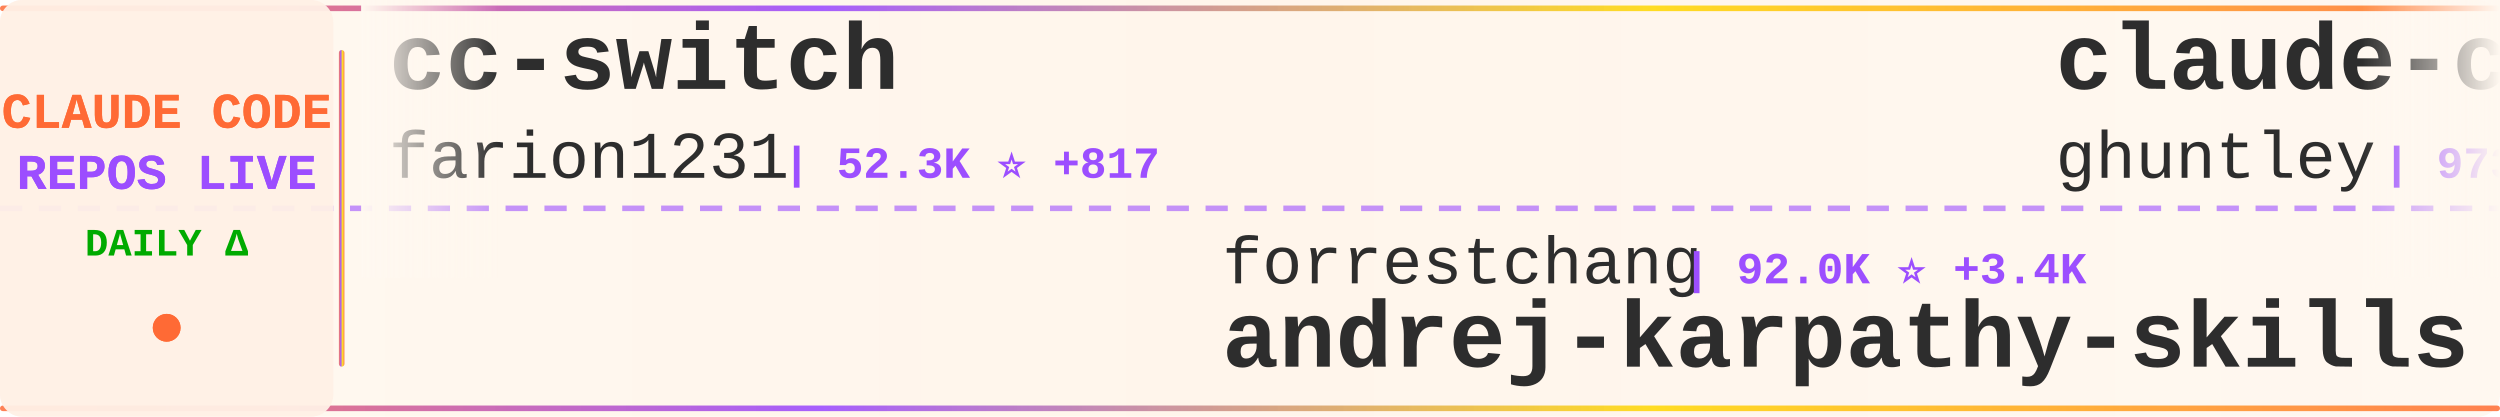
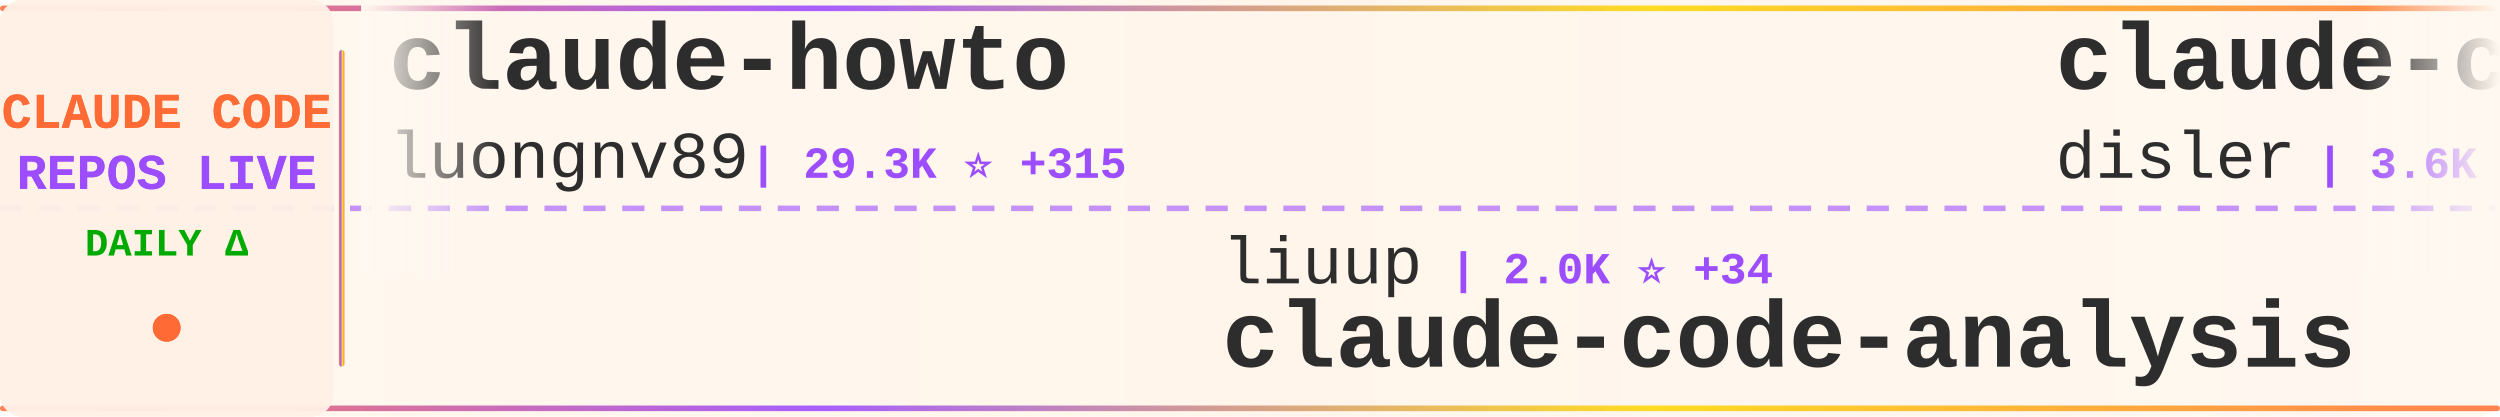
<svg xmlns="http://www.w3.org/2000/svg" width="900" height="150">
  <defs>
    <linearGradient id="tickerBg" x1="0%" y1="0%" x2="100%" y2="0%">
      <stop offset="0%" style="stop-color:#fff8f0;stop-opacity:0.98" />
      <stop offset="50%" style="stop-color:#fff5eb;stop-opacity:1" />
      <stop offset="100%" style="stop-color:#fff8f0;stop-opacity:0.98" />
    </linearGradient>
    <linearGradient id="borderGrad" x1="0%" y1="0%" x2="100%" y2="0%">
      <stop offset="0%" style="stop-color:#FF6B35;stop-opacity:0.85">
        <animate attributeName="stop-opacity" values="0.85;1;0.85" dur="2s" repeatCount="indefinite" />
      </stop>
      <stop offset="33%" style="stop-color:#9C4EFF;stop-opacity:0.9">
        <animate attributeName="stop-opacity" values="0.9;1;0.9" dur="2.2s" repeatCount="indefinite" />
      </stop>
      <stop offset="66%" style="stop-color:#FFD700;stop-opacity:0.85">
        <animate attributeName="stop-opacity" values="0.85;1;0.85" dur="1.8s" repeatCount="indefinite" />
      </stop>
      <stop offset="100%" style="stop-color:#FF6B35;stop-opacity:0.85">
        <animate attributeName="stop-opacity" values="0.85;1;0.85" dur="2s" repeatCount="indefinite" />
      </stop>
    </linearGradient>
    <filter id="textGlow">
      <feGaussianBlur stdDeviation="0.15" result="coloredBlur" />
      <feMerge>
        <feMergeNode in="coloredBlur" />
        <feMergeNode in="SourceGraphic" />
      </feMerge>
    </filter>
    <filter id="metricGlow">
      <feGaussianBlur stdDeviation="0.2" result="coloredBlur" />
      <feMerge>
        <feMergeNode in="coloredBlur" />
        <feMergeNode in="SourceGraphic" />
      </feMerge>
    </filter>
    <linearGradient id="leftFade" x1="0%" y1="0%" x2="100%" y2="0%">
      <stop offset="0%" style="stop-color:#fff8f0;stop-opacity:1" />
      <stop offset="100%" style="stop-color:#fff8f0;stop-opacity:0" />
    </linearGradient>
    <linearGradient id="rightFade" x1="0%" y1="0%" x2="100%" y2="0%">
      <stop offset="0%" style="stop-color:#fff8f0;stop-opacity:0" />
      <stop offset="100%" style="stop-color:#fff8f0;stop-opacity:1" />
    </linearGradient>
  </defs>
  <rect width="900" height="150" fill="url(#tickerBg)" rx="8" />
  <rect x="0" y="2" width="900" height="2" fill="url(#borderGrad)" rx="1" />
  <rect x="0" y="146" width="900" height="2" fill="url(#borderGrad)" rx="1" />
  <line x1="0" y1="75" x2="900" y2="75" stroke="#9C4EFF" stroke-width="2" stroke-dasharray="8 6" opacity="0.6" />
  <rect x="0" y="0" width="120" height="150" fill="#fff0e6" opacity="0.95" rx="8" />
  <text x="60" y="46" font-family="'Courier New', monospace" font-size="18" font-weight="bold" fill="#FF6B35" text-anchor="middle" filter="url(#textGlow)">
    CLAUDE CODE
  </text>
  <text x="60" y="68" font-family="'Courier New', monospace" font-size="18" font-weight="bold" fill="#9C4EFF" text-anchor="middle" filter="url(#textGlow)">
    REPOS LIVE
  </text>
  <text x="60" y="92" font-family="'Courier New', monospace" font-size="14" font-weight="bold" fill="#00aa00" text-anchor="middle">
    DAILY Δ
  </text>
  <circle cx="60" cy="118" r="5" fill="#FF6B35" filter="url(#metricGlow)">
    <animate attributeName="r" values="4;6;4" dur="1.5s" repeatCount="indefinite" />
    <animate attributeName="opacity" values="0.6;1;0.6" dur="1.5s" repeatCount="indefinite" />
  </circle>
  <rect x="122" y="18" width="2" height="114" fill="url(#borderGrad)" rx="1" />
  <clipPath id="tickerClip">
    <rect x="130" y="0" width="770" height="150" />
  </clipPath>
  <g clip-path="url(#tickerClip)">
    <g id="tickerItems">
      <animateTransform attributeName="transform" attributeType="XML" type="translate" from="0 0" to="-3000 0" dur="54s" repeatCount="indefinite" />
      <g transform="translate(0, 0)">
-         <text x="140" y="32" font-family="'Courier New', monospace" font-size="34" font-weight="bold" fill="#2d2d2d">cc-switch</text>
-         <text x="140" y="64" font-family="'Courier New', monospace" font-size="24" font-weight="normal" fill="#2d2d2d" opacity="1.0">farion1231</text>
-         <text x="282" y="64" font-family="'Courier New', monospace" font-size="16" font-weight="bold" fill="#9C4EFF"> | 52.3K ⭐ +817</text>
+         <text x="140" y="32" font-family="'Courier New', monospace" font-size="34" font-weight="bold" fill="#2d2d2d">claude-howto</text>
+         <text x="140" y="64" font-family="'Courier New', monospace" font-size="24" font-weight="normal" fill="#2d2d2d" opacity="1.0">luongnv89</text>
+         <text x="270" y="64" font-family="'Courier New', monospace" font-size="16" font-weight="bold" fill="#9C4EFF"> | 29.3K ⭐ +315</text>
      </g>
      <g transform="translate(300, 0)">
-         <text x="140" y="102" font-family="'Courier New', monospace" font-size="24" font-weight="normal" fill="#2d2d2d" opacity="1.0">forrestchang</text>
-         <text x="306" y="102" font-family="'Courier New', monospace" font-size="16" font-weight="bold" fill="#9C4EFF"> | 92.0K ⭐ +3.4K</text>
-         <text x="140" y="132" font-family="'Courier New', monospace" font-size="34" font-weight="bold" fill="#2d2d2d">andrej-karpathy-skills</text>
+         <text x="140" y="102" font-family="'Courier New', monospace" font-size="24" font-weight="normal" fill="#2d2d2d" opacity="1.0">liuup</text>
+         <text x="222" y="102" font-family="'Courier New', monospace" font-size="16" font-weight="bold" fill="#9C4EFF"> | 2.0K ⭐ +34</text>
+         <text x="140" y="132" font-family="'Courier New', monospace" font-size="34" font-weight="bold" fill="#2d2d2d">claude-code-analysis</text>
      </g>
      <g transform="translate(600, 0)">
-         <text x="140" y="32" font-family="'Courier New', monospace" font-size="34" font-weight="bold" fill="#2d2d2d">claude-code-source-code-...</text>
-         <text x="140" y="64" font-family="'Courier New', monospace" font-size="24" font-weight="normal" fill="#2d2d2d" opacity="1.0">ghuntley</text>
-         <text x="258" y="64" font-family="'Courier New', monospace" font-size="16" font-weight="bold" fill="#9C4EFF"> | 973 ⭐</text>
+         <text x="140" y="32" font-family="'Courier New', monospace" font-size="34" font-weight="bold" fill="#2d2d2d">claude-code-hooks-master...</text>
+         <text x="140" y="64" font-family="'Courier New', monospace" font-size="24" font-weight="normal" fill="#2d2d2d" opacity="1.0">disler</text>
+         <text x="234" y="64" font-family="'Courier New', monospace" font-size="16" font-weight="bold" fill="#9C4EFF"> | 3.6K ⭐ +9</text>
      </g>
      <g transform="translate(900, 0)">
-         <text x="140" y="102" font-family="'Courier New', monospace" font-size="24" font-weight="normal" fill="#2d2d2d" opacity="1.0">shanraisshan</text>
-         <text x="306" y="102" font-family="'Courier New', monospace" font-size="16" font-weight="bold" fill="#9C4EFF"> | 48.4K ⭐ +342</text>
-         <text x="140" y="132" font-family="'Courier New', monospace" font-size="34" font-weight="bold" fill="#2d2d2d">claude-code-best-practic...</text>
+         <text x="140" y="102" font-family="'Courier New', monospace" font-size="24" font-weight="normal" fill="#2d2d2d" opacity="1.0">hangsman</text>
+         <text x="258" y="102" font-family="'Courier New', monospace" font-size="16" font-weight="bold" fill="#9C4EFF"> | 761 ⭐ +1</text>
+         <text x="140" y="132" font-family="'Courier New', monospace" font-size="34" font-weight="bold" fill="#2d2d2d">claude-code-source</text>
      </g>
      <g transform="translate(1200, 0)">
-         <text x="140" y="32" font-family="'Courier New', monospace" font-size="34" font-weight="bold" fill="#2d2d2d">claude-code-reverse</text>
-         <text x="140" y="64" font-family="'Courier New', monospace" font-size="24" font-weight="normal" fill="#2d2d2d" opacity="1.0">Yuyz0112</text>
-         <text x="258" y="64" font-family="'Courier New', monospace" font-size="16" font-weight="bold" fill="#9C4EFF"> | 2.4K ⭐ +1</text>
+         <text x="140" y="32" font-family="'Courier New', monospace" font-size="34" font-weight="bold" fill="#2d2d2d">Claude-Code</text>
+         <text x="140" y="64" font-family="'Courier New', monospace" font-size="24" font-weight="normal" fill="#2d2d2d" opacity="1.0">pengchengneo</text>
+         <text x="306" y="64" font-family="'Courier New', monospace" font-size="16" font-weight="bold" fill="#9C4EFF"> | 1.3K ⭐ +10</text>
      </g>
      <g transform="translate(1500, 0)">
-         <text x="140" y="102" font-family="'Courier New', monospace" font-size="24" font-weight="normal" fill="#2d2d2d" opacity="1.0">Windy3f3f3f3f</text>
-         <text x="318" y="102" font-family="'Courier New', monospace" font-size="16" font-weight="bold" fill="#9C4EFF"> | 2.0K ⭐ +15</text>
-         <text x="140" y="132" font-family="'Courier New', monospace" font-size="34" font-weight="bold" fill="#2d2d2d">how-claude-code-works</text>
+         <text x="140" y="102" font-family="'Courier New', monospace" font-size="24" font-weight="normal" fill="#2d2d2d" opacity="1.0">anthropics</text>
+         <text x="282" y="102" font-family="'Courier New', monospace" font-size="16" font-weight="bold" fill="#9C4EFF"> | 18.0K ⭐ +108</text>
+         <text x="140" y="132" font-family="'Courier New', monospace" font-size="34" font-weight="bold" fill="#2d2d2d">claude-plugins-official</text>
      </g>
      <g transform="translate(1800, 0)">
-         <text x="140" y="32" font-family="'Courier New', monospace" font-size="34" font-weight="bold" fill="#2d2d2d">claude-code-settings</text>
-         <text x="140" y="64" font-family="'Courier New', monospace" font-size="24" font-weight="normal" fill="#2d2d2d" opacity="1.0">feiskyer</text>
-         <text x="258" y="64" font-family="'Courier New', monospace" font-size="16" font-weight="bold" fill="#9C4EFF"> | 1.5K ⭐ +4</text>
+         <text x="140" y="32" font-family="'Courier New', monospace" font-size="34" font-weight="bold" fill="#2d2d2d">claude-code-proxy</text>
+         <text x="140" y="64" font-family="'Courier New', monospace" font-size="24" font-weight="normal" fill="#2d2d2d" opacity="1.0">1rgs</text>
+         <text x="210" y="64" font-family="'Courier New', monospace" font-size="16" font-weight="bold" fill="#9C4EFF"> | 3.5K ⭐ +7</text>
      </g>
      <g transform="translate(2100, 0)">
-         <text x="140" y="102" font-family="'Courier New', monospace" font-size="24" font-weight="normal" fill="#2d2d2d" opacity="1.0">slopus</text>
-         <text x="234" y="102" font-family="'Courier New', monospace" font-size="16" font-weight="bold" fill="#9C4EFF"> | 19.2K ⭐ +75</text>
-         <text x="140" y="132" font-family="'Courier New', monospace" font-size="34" font-weight="bold" fill="#2d2d2d">happy</text>
+         <text x="140" y="102" font-family="'Courier New', monospace" font-size="24" font-weight="normal" fill="#2d2d2d" opacity="1.0">affaan-m</text>
+         <text x="258" y="102" font-family="'Courier New', monospace" font-size="16" font-weight="bold" fill="#9C4EFF"> | 168.0K ⭐ +822</text>
+         <text x="140" y="132" font-family="'Courier New', monospace" font-size="34" font-weight="bold" fill="#2d2d2d">everything-claude-code</text>
      </g>
      <g transform="translate(2400, 0)">
-         <text x="140" y="32" font-family="'Courier New', monospace" font-size="34" font-weight="bold" fill="#2d2d2d">Open-ClaudeCode</text>
-         <text x="140" y="64" font-family="'Courier New', monospace" font-size="24" font-weight="normal" fill="#2d2d2d" opacity="1.0">LING71671</text>
-         <text x="270" y="64" font-family="'Courier New', monospace" font-size="16" font-weight="bold" fill="#9C4EFF"> | 783 ⭐ +3</text>
+         <text x="140" y="32" font-family="'Courier New', monospace" font-size="34" font-weight="bold" fill="#2d2d2d">awesome-claude-code-tool...</text>
+         <text x="140" y="64" font-family="'Courier New', monospace" font-size="24" font-weight="normal" fill="#2d2d2d" opacity="1.0">rohitg00</text>
+         <text x="258" y="64" font-family="'Courier New', monospace" font-size="16" font-weight="bold" fill="#9C4EFF"> | 1.4K ⭐ +16</text>
      </g>
      <g transform="translate(2700, 0)">
-         <text x="140" y="102" font-family="'Courier New', monospace" font-size="24" font-weight="normal" fill="#2d2d2d" opacity="1.0">JrCx7scC</text>
-         <text x="258" y="102" font-family="'Courier New', monospace" font-size="16" font-weight="bold" fill="#9C4EFF"> | 361 ⭐</text>
-         <text x="140" y="132" font-family="'Courier New', monospace" font-size="34" font-weight="bold" fill="#2d2d2d">claude-code-source</text>
+         <text x="140" y="102" font-family="'Courier New', monospace" font-size="24" font-weight="normal" fill="#2d2d2d" opacity="1.0">VoltAgent</text>
+         <text x="270" y="102" font-family="'Courier New', monospace" font-size="16" font-weight="bold" fill="#9C4EFF"> | 18.5K ⭐ +117</text>
+         <text x="140" y="132" font-family="'Courier New', monospace" font-size="34" font-weight="bold" fill="#2d2d2d">awesome-claude-code-suba...</text>
      </g>
      <g transform="translate(3000, 0)">
-         <text x="140" y="32" font-family="'Courier New', monospace" font-size="34" font-weight="bold" fill="#2d2d2d">cc-switch</text>
-         <text x="140" y="64" font-family="'Courier New', monospace" font-size="24" font-weight="normal" fill="#2d2d2d" opacity="1.0">farion1231</text>
-         <text x="282" y="64" font-family="'Courier New', monospace" font-size="16" font-weight="bold" fill="#9C4EFF"> | 52.3K ⭐ +817</text>
+         <text x="140" y="32" font-family="'Courier New', monospace" font-size="34" font-weight="bold" fill="#2d2d2d">claude-howto</text>
+         <text x="140" y="64" font-family="'Courier New', monospace" font-size="24" font-weight="normal" fill="#2d2d2d" opacity="1.0">luongnv89</text>
+         <text x="270" y="64" font-family="'Courier New', monospace" font-size="16" font-weight="bold" fill="#9C4EFF"> | 29.3K ⭐ +315</text>
      </g>
      <g transform="translate(3300, 0)">
-         <text x="140" y="102" font-family="'Courier New', monospace" font-size="24" font-weight="normal" fill="#2d2d2d" opacity="1.0">forrestchang</text>
-         <text x="306" y="102" font-family="'Courier New', monospace" font-size="16" font-weight="bold" fill="#9C4EFF"> | 92.0K ⭐ +3.4K</text>
-         <text x="140" y="132" font-family="'Courier New', monospace" font-size="34" font-weight="bold" fill="#2d2d2d">andrej-karpathy-skills</text>
+         <text x="140" y="102" font-family="'Courier New', monospace" font-size="24" font-weight="normal" fill="#2d2d2d" opacity="1.0">liuup</text>
+         <text x="222" y="102" font-family="'Courier New', monospace" font-size="16" font-weight="bold" fill="#9C4EFF"> | 2.0K ⭐ +34</text>
+         <text x="140" y="132" font-family="'Courier New', monospace" font-size="34" font-weight="bold" fill="#2d2d2d">claude-code-analysis</text>
      </g>
      <g transform="translate(3600, 0)">
-         <text x="140" y="32" font-family="'Courier New', monospace" font-size="34" font-weight="bold" fill="#2d2d2d">claude-code-source-code-...</text>
-         <text x="140" y="64" font-family="'Courier New', monospace" font-size="24" font-weight="normal" fill="#2d2d2d" opacity="1.0">ghuntley</text>
-         <text x="258" y="64" font-family="'Courier New', monospace" font-size="16" font-weight="bold" fill="#9C4EFF"> | 973 ⭐</text>
+         <text x="140" y="32" font-family="'Courier New', monospace" font-size="34" font-weight="bold" fill="#2d2d2d">claude-code-hooks-master...</text>
+         <text x="140" y="64" font-family="'Courier New', monospace" font-size="24" font-weight="normal" fill="#2d2d2d" opacity="1.0">disler</text>
+         <text x="234" y="64" font-family="'Courier New', monospace" font-size="16" font-weight="bold" fill="#9C4EFF"> | 3.6K ⭐ +9</text>
      </g>
      <g transform="translate(3900, 0)">
-         <text x="140" y="102" font-family="'Courier New', monospace" font-size="24" font-weight="normal" fill="#2d2d2d" opacity="1.0">shanraisshan</text>
-         <text x="306" y="102" font-family="'Courier New', monospace" font-size="16" font-weight="bold" fill="#9C4EFF"> | 48.4K ⭐ +342</text>
-         <text x="140" y="132" font-family="'Courier New', monospace" font-size="34" font-weight="bold" fill="#2d2d2d">claude-code-best-practic...</text>
+         <text x="140" y="102" font-family="'Courier New', monospace" font-size="24" font-weight="normal" fill="#2d2d2d" opacity="1.0">hangsman</text>
+         <text x="258" y="102" font-family="'Courier New', monospace" font-size="16" font-weight="bold" fill="#9C4EFF"> | 761 ⭐ +1</text>
+         <text x="140" y="132" font-family="'Courier New', monospace" font-size="34" font-weight="bold" fill="#2d2d2d">claude-code-source</text>
      </g>
    </g>
  </g>
  <rect x="130" y="0" width="50" height="100" fill="url(#leftFade)" />
  <rect x="850" y="0" width="50" height="100" fill="url(#rightFade)" />
</svg>
